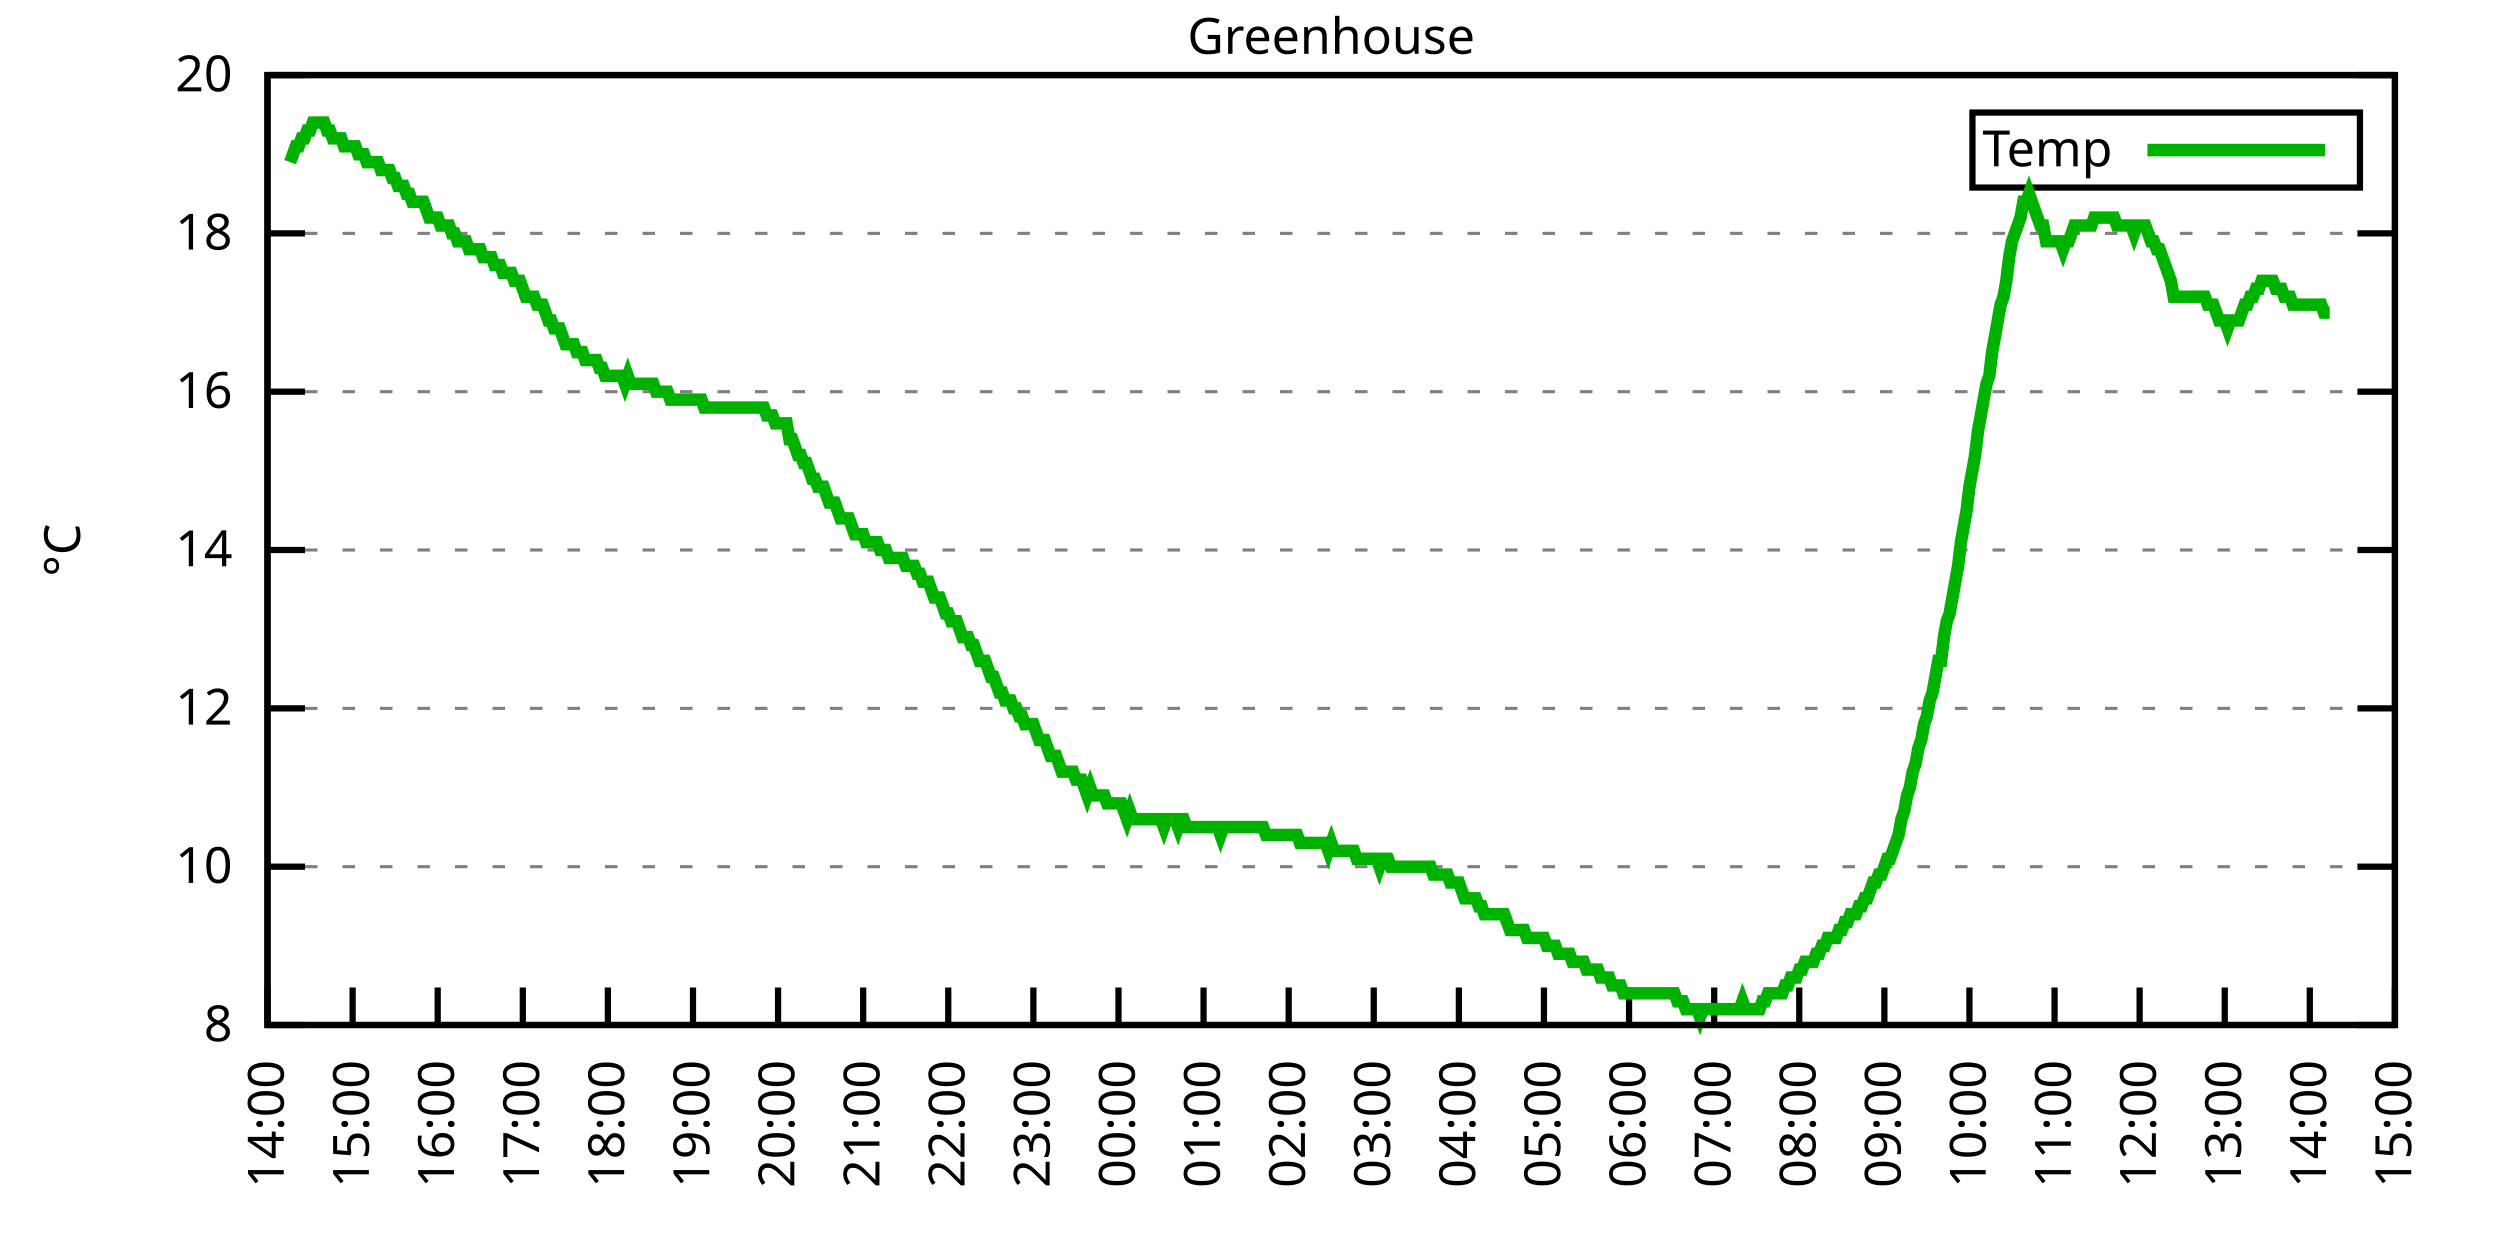
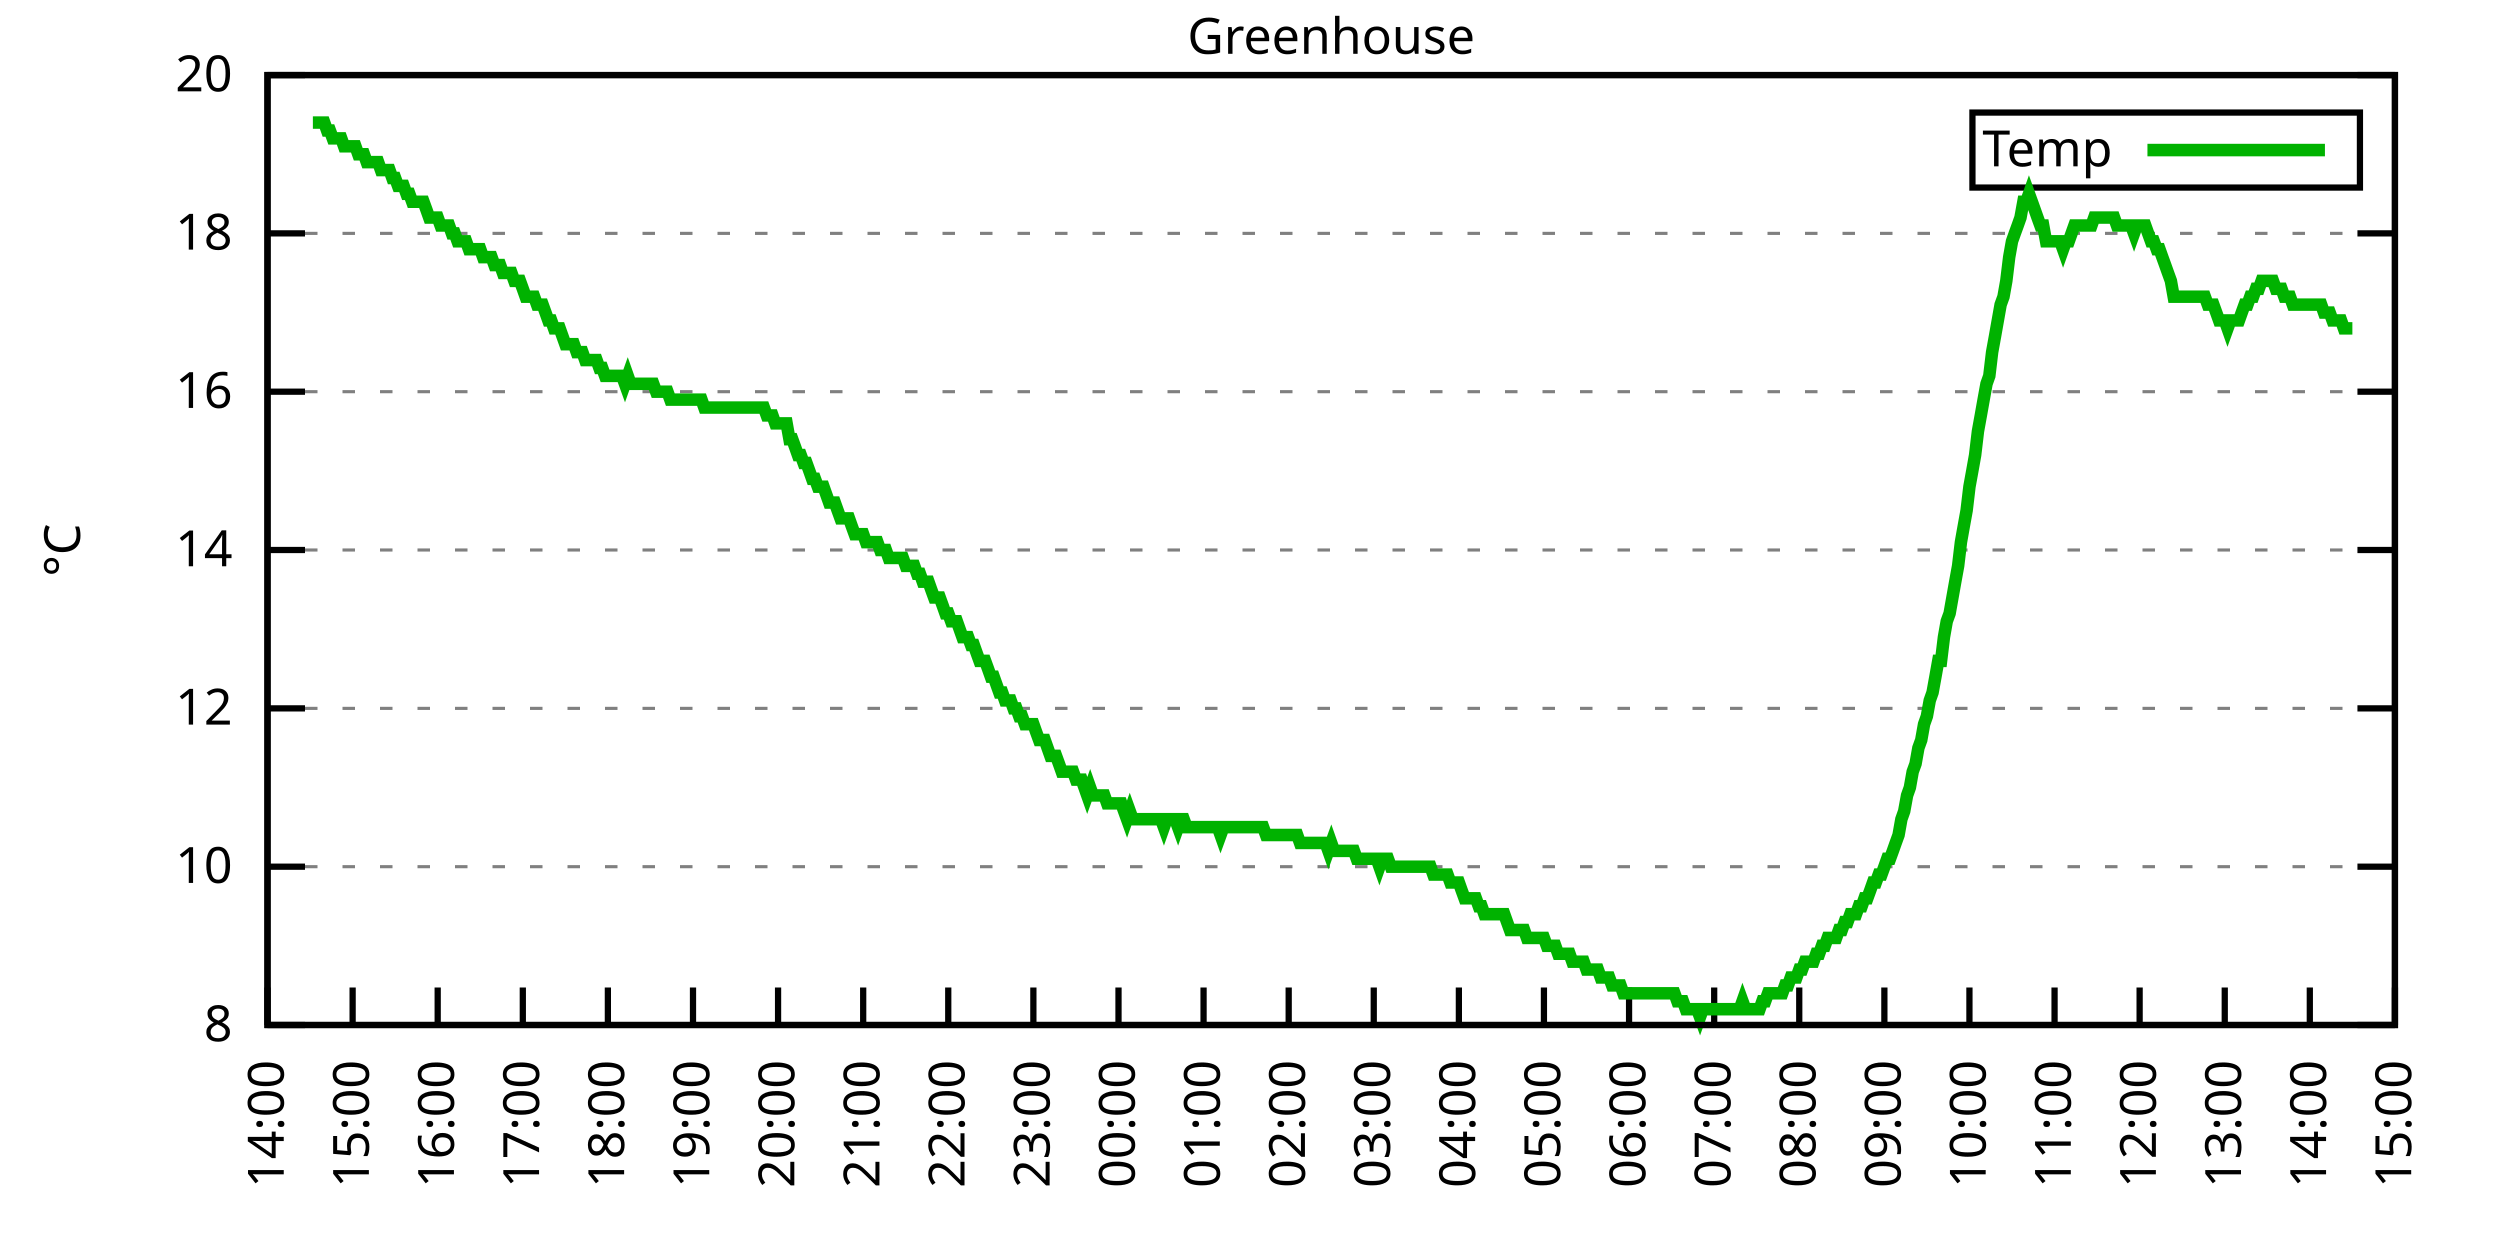
<svg xmlns="http://www.w3.org/2000/svg" xmlns:xlink="http://www.w3.org/1999/xlink" width="400" height="200" viewBox="0 0 400 200">
  <g id="gnuplot_canvas">
    <rect x="0" y="0" width="400" height="200" fill="none" />
    <defs>
      <circle id="gpDot" r="0.5" stroke-width="0.5" stroke="currentColor" />
      <path id="gpPt0" stroke-width="0.333" stroke="currentColor" d="M-1,0 h2 M0,-1 v2" />
      <path id="gpPt1" stroke-width="0.333" stroke="currentColor" d="M-1,-1 L1,1 M1,-1 L-1,1" />
      <path id="gpPt2" stroke-width="0.333" stroke="currentColor" d="M-1,0 L1,0 M0,-1 L0,1 M-1,-1 L1,1 M-1,1 L1,-1" />
      <rect id="gpPt3" stroke-width="0.333" stroke="currentColor" x="-1" y="-1" width="2" height="2" />
      <rect id="gpPt4" stroke-width="0.333" stroke="currentColor" fill="currentColor" x="-1" y="-1" width="2" height="2" />
      <circle id="gpPt5" stroke-width="0.333" stroke="currentColor" cx="0" cy="0" r="1" />
      <use xlink:href="#gpPt5" id="gpPt6" fill="currentColor" stroke="none" />
      <path id="gpPt7" stroke-width="0.333" stroke="currentColor" d="M0,-1.33 L-1.33,0.67 L1.33,0.67 z" />
      <use xlink:href="#gpPt7" id="gpPt8" fill="currentColor" stroke="none" />
      <use xlink:href="#gpPt7" id="gpPt9" stroke="currentColor" transform="rotate(180)" />
      <use xlink:href="#gpPt9" id="gpPt10" fill="currentColor" stroke="none" />
      <use xlink:href="#gpPt3" id="gpPt11" stroke="currentColor" transform="rotate(45)" />
      <use xlink:href="#gpPt11" id="gpPt12" fill="currentColor" stroke="none" />
      <path id="gpPt13" stroke-width="0.333" stroke="currentColor" d="M0,1.330 L1.265,0.411 L0.782,-1.067 L-0.782,-1.076 L-1.265,0.411 z" />
      <use xlink:href="#gpPt13" id="gpPt14" fill="currentColor" stroke="none" />
      <filter id="textbox" filterUnits="objectBoundingBox" x="0" y="0" height="1" width="1">
        <feFlood flood-color="white" flood-opacity="1" result="bgnd" />
        <feComposite in="SourceGraphic" in2="bgnd" operator="atop" />
      </filter>
      <filter id="greybox" filterUnits="objectBoundingBox" x="0" y="0" height="1" width="1">
        <feFlood flood-color="lightgrey" flood-opacity="1" result="grey" />
        <feComposite in="SourceGraphic" in2="grey" operator="atop" />
      </filter>
    </defs>
    <g fill="none" color="white" stroke="currentColor" stroke-width="1.00" stroke-linecap="butt" stroke-linejoin="miter">
</g>
    <g fill="none" color="black" stroke="currentColor" stroke-width="1.00" stroke-linecap="butt" stroke-linejoin="miter">
      <g stroke="none" shape-rendering="crispEdges">
        <polygon fill="rgb(255, 255, 255)" points="42.80,164.00 383.18,164.00 383.18,12.02 42.80,12.02 " />
      </g>
    </g>
    <g fill="none" color="black" stroke="currentColor" stroke-width="1.00" stroke-linecap="butt" stroke-linejoin="miter">
</g>
    <g fill="none" color="black" stroke="black" stroke-width="0.50" stroke-linecap="butt" stroke-linejoin="miter">
</g>
    <g fill="none" color="gray" stroke="currentColor" stroke-width="0.50" stroke-linecap="butt" stroke-linejoin="miter">
      <path stroke="gray" stroke-dasharray="2,4" class="gridline" d="M42.80,164.00 L383.19,164.00  " />
    </g>
    <g fill="none" color="gray" stroke="gray" stroke-width="1.00" stroke-linecap="butt" stroke-linejoin="miter">
</g>
    <g fill="none" color="black" stroke="currentColor" stroke-width="1.00" stroke-linecap="butt" stroke-linejoin="miter">
      <path stroke="black" d="M42.80,164.00 L48.80,164.00 M383.19,164.00 L377.19,164.00  " />
      <g transform="translate(37.20,166.60)" stroke="none" fill="black" font-family="Sans" font-size="8.00" text-anchor="end">
        <text>
          <tspan font-family="Sans"> 8</tspan>
        </text>
      </g>
    </g>
    <g fill="none" color="black" stroke="currentColor" stroke-width="1.00" stroke-linecap="butt" stroke-linejoin="miter">
</g>
    <g fill="none" color="black" stroke="black" stroke-width="0.50" stroke-linecap="butt" stroke-linejoin="miter">
</g>
    <g fill="none" color="gray" stroke="currentColor" stroke-width="0.50" stroke-linecap="butt" stroke-linejoin="miter">
      <path stroke="gray" stroke-dasharray="2,4" class="gridline" d="M42.80,138.67 L383.19,138.67  " />
    </g>
    <g fill="none" color="gray" stroke="gray" stroke-width="1.00" stroke-linecap="butt" stroke-linejoin="miter">
</g>
    <g fill="none" color="black" stroke="currentColor" stroke-width="1.00" stroke-linecap="butt" stroke-linejoin="miter">
      <path stroke="black" d="M42.80,138.67 L48.80,138.67 M383.19,138.67 L377.19,138.67  " />
      <g transform="translate(37.20,141.27)" stroke="none" fill="black" font-family="Sans" font-size="8.00" text-anchor="end">
        <text>
          <tspan font-family="Sans"> 10</tspan>
        </text>
      </g>
    </g>
    <g fill="none" color="black" stroke="currentColor" stroke-width="1.00" stroke-linecap="butt" stroke-linejoin="miter">
</g>
    <g fill="none" color="black" stroke="black" stroke-width="0.50" stroke-linecap="butt" stroke-linejoin="miter">
</g>
    <g fill="none" color="gray" stroke="currentColor" stroke-width="0.50" stroke-linecap="butt" stroke-linejoin="miter">
      <path stroke="gray" stroke-dasharray="2,4" class="gridline" d="M42.80,113.34 L383.19,113.34  " />
    </g>
    <g fill="none" color="gray" stroke="gray" stroke-width="1.00" stroke-linecap="butt" stroke-linejoin="miter">
</g>
    <g fill="none" color="black" stroke="currentColor" stroke-width="1.00" stroke-linecap="butt" stroke-linejoin="miter">
      <path stroke="black" d="M42.80,113.34 L48.80,113.34 M383.19,113.34 L377.19,113.34  " />
      <g transform="translate(37.20,115.94)" stroke="none" fill="black" font-family="Sans" font-size="8.00" text-anchor="end">
        <text>
          <tspan font-family="Sans"> 12</tspan>
        </text>
      </g>
    </g>
    <g fill="none" color="black" stroke="currentColor" stroke-width="1.00" stroke-linecap="butt" stroke-linejoin="miter">
</g>
    <g fill="none" color="black" stroke="black" stroke-width="0.50" stroke-linecap="butt" stroke-linejoin="miter">
</g>
    <g fill="none" color="gray" stroke="currentColor" stroke-width="0.50" stroke-linecap="butt" stroke-linejoin="miter">
      <path stroke="gray" stroke-dasharray="2,4" class="gridline" d="M42.80,88.00 L383.19,88.00  " />
    </g>
    <g fill="none" color="gray" stroke="gray" stroke-width="1.00" stroke-linecap="butt" stroke-linejoin="miter">
</g>
    <g fill="none" color="black" stroke="currentColor" stroke-width="1.00" stroke-linecap="butt" stroke-linejoin="miter">
      <path stroke="black" d="M42.80,88.00 L48.80,88.00 M383.19,88.00 L377.19,88.00  " />
      <g transform="translate(37.20,90.60)" stroke="none" fill="black" font-family="Sans" font-size="8.00" text-anchor="end">
        <text>
          <tspan font-family="Sans"> 14</tspan>
        </text>
      </g>
    </g>
    <g fill="none" color="black" stroke="currentColor" stroke-width="1.00" stroke-linecap="butt" stroke-linejoin="miter">
</g>
    <g fill="none" color="black" stroke="black" stroke-width="0.50" stroke-linecap="butt" stroke-linejoin="miter">
</g>
    <g fill="none" color="gray" stroke="currentColor" stroke-width="0.50" stroke-linecap="butt" stroke-linejoin="miter">
      <path stroke="gray" stroke-dasharray="2,4" class="gridline" d="M42.80,62.67 L383.19,62.67  " />
    </g>
    <g fill="none" color="gray" stroke="gray" stroke-width="1.00" stroke-linecap="butt" stroke-linejoin="miter">
</g>
    <g fill="none" color="black" stroke="currentColor" stroke-width="1.00" stroke-linecap="butt" stroke-linejoin="miter">
      <path stroke="black" d="M42.80,62.67 L48.80,62.67 M383.19,62.67 L377.19,62.67  " />
      <g transform="translate(37.20,65.27)" stroke="none" fill="black" font-family="Sans" font-size="8.00" text-anchor="end">
        <text>
          <tspan font-family="Sans"> 16</tspan>
        </text>
      </g>
    </g>
    <g fill="none" color="black" stroke="currentColor" stroke-width="1.00" stroke-linecap="butt" stroke-linejoin="miter">
</g>
    <g fill="none" color="black" stroke="black" stroke-width="0.50" stroke-linecap="butt" stroke-linejoin="miter">
</g>
    <g fill="none" color="gray" stroke="currentColor" stroke-width="0.50" stroke-linecap="butt" stroke-linejoin="miter">
      <path stroke="gray" stroke-dasharray="2,4" class="gridline" d="M42.80,37.34 L383.19,37.34  " />
    </g>
    <g fill="none" color="gray" stroke="gray" stroke-width="1.00" stroke-linecap="butt" stroke-linejoin="miter">
</g>
    <g fill="none" color="black" stroke="currentColor" stroke-width="1.00" stroke-linecap="butt" stroke-linejoin="miter">
      <path stroke="black" d="M42.80,37.34 L48.80,37.34 M383.19,37.34 L377.19,37.34  " />
      <g transform="translate(37.20,39.94)" stroke="none" fill="black" font-family="Sans" font-size="8.00" text-anchor="end">
        <text>
          <tspan font-family="Sans"> 18</tspan>
        </text>
      </g>
    </g>
    <g fill="none" color="black" stroke="currentColor" stroke-width="1.00" stroke-linecap="butt" stroke-linejoin="miter">
</g>
    <g fill="none" color="black" stroke="black" stroke-width="0.50" stroke-linecap="butt" stroke-linejoin="miter">
</g>
    <g fill="none" color="gray" stroke="currentColor" stroke-width="0.50" stroke-linecap="butt" stroke-linejoin="miter">
      <path stroke="gray" stroke-dasharray="2,4" class="gridline" d="M42.80,12.01 L383.19,12.01  " />
    </g>
    <g fill="none" color="gray" stroke="gray" stroke-width="1.00" stroke-linecap="butt" stroke-linejoin="miter">
</g>
    <g fill="none" color="black" stroke="currentColor" stroke-width="1.00" stroke-linecap="butt" stroke-linejoin="miter">
      <path stroke="black" d="M42.80,12.01 L48.80,12.01 M383.19,12.01 L377.19,12.01  " />
      <g transform="translate(37.20,14.61)" stroke="none" fill="black" font-family="Sans" font-size="8.00" text-anchor="end">
        <text>
          <tspan font-family="Sans"> 20</tspan>
        </text>
      </g>
    </g>
    <g fill="none" color="black" stroke="currentColor" stroke-width="1.00" stroke-linecap="butt" stroke-linejoin="miter">
      <path stroke="black" d="M42.80,164.00 L42.80,158.00  " />
      <g transform="translate(45.40,169.60) rotate(270.00)" stroke="none" fill="black" font-family="Sans" font-size="8.00" text-anchor="end">
        <text>
          <tspan font-family="Sans">14:00</tspan>
        </text>
      </g>
    </g>
    <g fill="none" color="black" stroke="currentColor" stroke-width="1.00" stroke-linecap="butt" stroke-linejoin="miter">
      <path stroke="black" d="M56.42,164.00 L56.42,158.00  " />
      <g transform="translate(59.02,169.60) rotate(270.00)" stroke="none" fill="black" font-family="Sans" font-size="8.00" text-anchor="end">
        <text>
          <tspan font-family="Sans">15:00</tspan>
        </text>
      </g>
    </g>
    <g fill="none" color="black" stroke="currentColor" stroke-width="1.00" stroke-linecap="butt" stroke-linejoin="miter">
      <path stroke="black" d="M70.03,164.00 L70.03,158.00  " />
      <g transform="translate(72.63,169.60) rotate(270.00)" stroke="none" fill="black" font-family="Sans" font-size="8.00" text-anchor="end">
        <text>
          <tspan font-family="Sans">16:00</tspan>
        </text>
      </g>
    </g>
    <g fill="none" color="black" stroke="currentColor" stroke-width="1.00" stroke-linecap="butt" stroke-linejoin="miter">
      <path stroke="black" d="M83.65,164.00 L83.65,158.00  " />
      <g transform="translate(86.25,169.60) rotate(270.00)" stroke="none" fill="black" font-family="Sans" font-size="8.00" text-anchor="end">
        <text>
          <tspan font-family="Sans">17:00</tspan>
        </text>
      </g>
    </g>
    <g fill="none" color="black" stroke="currentColor" stroke-width="1.00" stroke-linecap="butt" stroke-linejoin="miter">
      <path stroke="black" d="M97.26,164.00 L97.26,158.00  " />
      <g transform="translate(99.86,169.60) rotate(270.00)" stroke="none" fill="black" font-family="Sans" font-size="8.00" text-anchor="end">
        <text>
          <tspan font-family="Sans">18:00</tspan>
        </text>
      </g>
    </g>
    <g fill="none" color="black" stroke="currentColor" stroke-width="1.00" stroke-linecap="butt" stroke-linejoin="miter">
      <path stroke="black" d="M110.88,164.00 L110.88,158.00  " />
      <g transform="translate(113.48,169.60) rotate(270.00)" stroke="none" fill="black" font-family="Sans" font-size="8.00" text-anchor="end">
        <text>
          <tspan font-family="Sans">19:00</tspan>
        </text>
      </g>
    </g>
    <g fill="none" color="black" stroke="currentColor" stroke-width="1.00" stroke-linecap="butt" stroke-linejoin="miter">
      <path stroke="black" d="M124.49,164.00 L124.49,158.00  " />
      <g transform="translate(127.09,169.60) rotate(270.00)" stroke="none" fill="black" font-family="Sans" font-size="8.00" text-anchor="end">
        <text>
          <tspan font-family="Sans">20:00</tspan>
        </text>
      </g>
    </g>
    <g fill="none" color="black" stroke="currentColor" stroke-width="1.00" stroke-linecap="butt" stroke-linejoin="miter">
      <path stroke="black" d="M138.11,164.00 L138.11,158.00  " />
      <g transform="translate(140.71,169.60) rotate(270.00)" stroke="none" fill="black" font-family="Sans" font-size="8.00" text-anchor="end">
        <text>
          <tspan font-family="Sans">21:00</tspan>
        </text>
      </g>
    </g>
    <g fill="none" color="black" stroke="currentColor" stroke-width="1.00" stroke-linecap="butt" stroke-linejoin="miter">
      <path stroke="black" d="M151.72,164.00 L151.72,158.00  " />
      <g transform="translate(154.32,169.60) rotate(270.00)" stroke="none" fill="black" font-family="Sans" font-size="8.00" text-anchor="end">
        <text>
          <tspan font-family="Sans">22:00</tspan>
        </text>
      </g>
    </g>
    <g fill="none" color="black" stroke="currentColor" stroke-width="1.00" stroke-linecap="butt" stroke-linejoin="miter">
      <path stroke="black" d="M165.34,164.00 L165.34,158.00  " />
      <g transform="translate(167.94,169.60) rotate(270.00)" stroke="none" fill="black" font-family="Sans" font-size="8.00" text-anchor="end">
        <text>
          <tspan font-family="Sans">23:00</tspan>
        </text>
      </g>
    </g>
    <g fill="none" color="black" stroke="currentColor" stroke-width="1.00" stroke-linecap="butt" stroke-linejoin="miter">
      <path stroke="black" d="M178.96,164.00 L178.96,158.00  " />
      <g transform="translate(181.56,169.60) rotate(270.00)" stroke="none" fill="black" font-family="Sans" font-size="8.00" text-anchor="end">
        <text>
          <tspan font-family="Sans">00:00</tspan>
        </text>
      </g>
    </g>
    <g fill="none" color="black" stroke="currentColor" stroke-width="1.00" stroke-linecap="butt" stroke-linejoin="miter">
      <path stroke="black" d="M192.57,164.00 L192.57,158.00  " />
      <g transform="translate(195.17,169.60) rotate(270.00)" stroke="none" fill="black" font-family="Sans" font-size="8.00" text-anchor="end">
        <text>
          <tspan font-family="Sans">01:00</tspan>
        </text>
      </g>
    </g>
    <g fill="none" color="black" stroke="currentColor" stroke-width="1.00" stroke-linecap="butt" stroke-linejoin="miter">
      <path stroke="black" d="M206.19,164.00 L206.19,158.00  " />
      <g transform="translate(208.79,169.60) rotate(270.00)" stroke="none" fill="black" font-family="Sans" font-size="8.00" text-anchor="end">
        <text>
          <tspan font-family="Sans">02:00</tspan>
        </text>
      </g>
    </g>
    <g fill="none" color="black" stroke="currentColor" stroke-width="1.00" stroke-linecap="butt" stroke-linejoin="miter">
      <path stroke="black" d="M219.80,164.00 L219.80,158.00  " />
      <g transform="translate(222.40,169.60) rotate(270.00)" stroke="none" fill="black" font-family="Sans" font-size="8.00" text-anchor="end">
        <text>
          <tspan font-family="Sans">03:00</tspan>
        </text>
      </g>
    </g>
    <g fill="none" color="black" stroke="currentColor" stroke-width="1.00" stroke-linecap="butt" stroke-linejoin="miter">
      <path stroke="black" d="M233.42,164.00 L233.42,158.00  " />
      <g transform="translate(236.02,169.60) rotate(270.00)" stroke="none" fill="black" font-family="Sans" font-size="8.00" text-anchor="end">
        <text>
          <tspan font-family="Sans">04:00</tspan>
        </text>
      </g>
    </g>
    <g fill="none" color="black" stroke="currentColor" stroke-width="1.00" stroke-linecap="butt" stroke-linejoin="miter">
      <path stroke="black" d="M247.03,164.00 L247.03,158.00  " />
      <g transform="translate(249.63,169.60) rotate(270.00)" stroke="none" fill="black" font-family="Sans" font-size="8.00" text-anchor="end">
        <text>
          <tspan font-family="Sans">05:00</tspan>
        </text>
      </g>
    </g>
    <g fill="none" color="black" stroke="currentColor" stroke-width="1.00" stroke-linecap="butt" stroke-linejoin="miter">
      <path stroke="black" d="M260.65,164.00 L260.65,158.00  " />
      <g transform="translate(263.25,169.60) rotate(270.00)" stroke="none" fill="black" font-family="Sans" font-size="8.00" text-anchor="end">
        <text>
          <tspan font-family="Sans">06:00</tspan>
        </text>
      </g>
    </g>
    <g fill="none" color="black" stroke="currentColor" stroke-width="1.00" stroke-linecap="butt" stroke-linejoin="miter">
      <path stroke="black" d="M274.27,164.00 L274.27,158.00  " />
      <g transform="translate(276.87,169.60) rotate(270.00)" stroke="none" fill="black" font-family="Sans" font-size="8.00" text-anchor="end">
        <text>
          <tspan font-family="Sans">07:00</tspan>
        </text>
      </g>
    </g>
    <g fill="none" color="black" stroke="currentColor" stroke-width="1.00" stroke-linecap="butt" stroke-linejoin="miter">
      <path stroke="black" d="M287.88,164.00 L287.88,158.00  " />
      <g transform="translate(290.48,169.60) rotate(270.00)" stroke="none" fill="black" font-family="Sans" font-size="8.00" text-anchor="end">
        <text>
          <tspan font-family="Sans">08:00</tspan>
        </text>
      </g>
    </g>
    <g fill="none" color="black" stroke="currentColor" stroke-width="1.00" stroke-linecap="butt" stroke-linejoin="miter">
      <path stroke="black" d="M301.50,164.00 L301.50,158.00  " />
      <g transform="translate(304.10,169.60) rotate(270.00)" stroke="none" fill="black" font-family="Sans" font-size="8.00" text-anchor="end">
        <text>
          <tspan font-family="Sans">09:00</tspan>
        </text>
      </g>
    </g>
    <g fill="none" color="black" stroke="currentColor" stroke-width="1.00" stroke-linecap="butt" stroke-linejoin="miter">
      <path stroke="black" d="M315.11,164.00 L315.11,158.00  " />
      <g transform="translate(317.71,169.60) rotate(270.00)" stroke="none" fill="black" font-family="Sans" font-size="8.00" text-anchor="end">
        <text>
          <tspan font-family="Sans">10:00</tspan>
        </text>
      </g>
    </g>
    <g fill="none" color="black" stroke="currentColor" stroke-width="1.00" stroke-linecap="butt" stroke-linejoin="miter">
      <path stroke="black" d="M328.73,164.00 L328.73,158.00  " />
      <g transform="translate(331.33,169.60) rotate(270.00)" stroke="none" fill="black" font-family="Sans" font-size="8.00" text-anchor="end">
        <text>
          <tspan font-family="Sans">11:00</tspan>
        </text>
      </g>
    </g>
    <g fill="none" color="black" stroke="currentColor" stroke-width="1.00" stroke-linecap="butt" stroke-linejoin="miter">
      <path stroke="black" d="M342.34,164.00 L342.34,158.00  " />
      <g transform="translate(344.94,169.60) rotate(270.00)" stroke="none" fill="black" font-family="Sans" font-size="8.00" text-anchor="end">
        <text>
          <tspan font-family="Sans">12:00</tspan>
        </text>
      </g>
    </g>
    <g fill="none" color="black" stroke="currentColor" stroke-width="1.00" stroke-linecap="butt" stroke-linejoin="miter">
      <path stroke="black" d="M355.96,164.00 L355.96,158.00  " />
      <g transform="translate(358.56,169.60) rotate(270.00)" stroke="none" fill="black" font-family="Sans" font-size="8.00" text-anchor="end">
        <text>
          <tspan font-family="Sans">13:00</tspan>
        </text>
      </g>
    </g>
    <g fill="none" color="black" stroke="currentColor" stroke-width="1.00" stroke-linecap="butt" stroke-linejoin="miter">
      <path stroke="black" d="M369.57,164.00 L369.57,158.00  " />
      <g transform="translate(372.17,169.60) rotate(270.00)" stroke="none" fill="black" font-family="Sans" font-size="8.00" text-anchor="end">
        <text>
          <tspan font-family="Sans">14:00</tspan>
        </text>
      </g>
    </g>
    <g fill="none" color="black" stroke="currentColor" stroke-width="1.00" stroke-linecap="butt" stroke-linejoin="miter">
      <path stroke="black" d="M383.19,164.00 L383.19,158.00  " />
      <g transform="translate(385.79,169.60) rotate(270.00)" stroke="none" fill="black" font-family="Sans" font-size="8.00" text-anchor="end">
        <text>
          <tspan font-family="Sans">15:00</tspan>
        </text>
      </g>
    </g>
    <g fill="none" color="black" stroke="currentColor" stroke-width="1.00" stroke-linecap="butt" stroke-linejoin="miter">
</g>
    <g fill="none" color="black" stroke="currentColor" stroke-width="1.00" stroke-linecap="butt" stroke-linejoin="miter">
      <path stroke="black" d="M42.80,12.01 L42.80,164.00 L383.19,164.00 L383.19,12.01 L42.80,12.01 Z  " />
    </g>
    <g fill="none" color="black" stroke="currentColor" stroke-width="1.00" stroke-linecap="butt" stroke-linejoin="miter">
</g>
    <g fill="none" color="black" stroke="currentColor" stroke-width="1.00" stroke-linecap="butt" stroke-linejoin="miter">
      <path stroke="black" d="M315.59,30.01 L315.59,18.01 L377.59,18.01 L377.59,30.01 L315.59,30.01 Z  " />
    </g>
    <g id="Greenhouse_plot_1">
      <g fill="none" color="white" stroke="black" stroke-width="2.00" stroke-linecap="butt" stroke-linejoin="miter">
</g>
      <g fill="none" color="black" stroke="currentColor" stroke-width="2.00" stroke-linecap="butt" stroke-linejoin="miter">
        <g transform="translate(337.99,26.61)" stroke="none" fill="black" font-family="Sans" font-size="8.00" text-anchor="end">
          <text>
            <tspan font-family="Sans">Temp</tspan>
          </text>
        </g>
      </g>
      <g fill="none" color="black" stroke="currentColor" stroke-width="2.00" stroke-linecap="butt" stroke-linejoin="miter">
-         <path stroke="rgb(  0, 178,   0)" d="M343.59,24.01 L371.99,24.01 M46.43,25.94 L46.88,24.68 L47.34,23.41 L47.79,23.41 L48.25,22.14 L48.70,22.14   L49.15,20.88 L49.61,20.88 L50.06,19.61 L50.52,19.61 L50.97,19.61 L51.42,19.61 L51.88,19.61 L52.33,20.88   L52.78,20.88 L53.24,22.14 L53.69,22.14 L54.15,22.14 L54.60,22.14 L55.05,23.41 L55.51,23.41 L55.96,23.41   L56.42,23.41 L56.87,23.41 L57.32,24.68 L57.78,24.68 L58.23,24.68 L58.68,25.94 L59.14,25.94 L59.59,25.94   L60.05,25.94 L60.50,25.94 L60.95,27.21 L61.41,27.21 L61.86,27.21 L62.32,27.21 L62.77,28.48 L63.22,28.48   L63.68,29.74 L64.13,29.74 L64.58,29.74 L65.04,31.01 L65.49,31.01 L65.95,32.28 L66.40,32.28 L66.85,32.28   L67.31,32.28 L67.76,32.28 L68.22,33.54 L68.67,34.81 L69.12,34.81 L69.58,34.81 L70.03,34.81 L70.49,36.08   L70.94,36.08 L71.39,36.08 L71.85,36.08 L72.30,37.34 L72.75,37.34 L73.21,38.61 L73.66,38.61 L74.12,38.61   L74.57,38.61 L75.02,39.87 L75.48,39.87 L75.93,39.87 L76.39,39.87 L76.84,39.87 L77.29,41.14 L77.75,41.14   L78.20,41.14 L78.65,41.14 L79.11,42.41 L79.56,42.41 L80.02,42.41 L80.47,43.67 L80.92,43.67 L81.38,43.67   L81.83,43.67 L82.29,44.94 L82.74,44.94 L83.19,44.94 L83.65,46.21 L84.10,47.47 L84.55,47.47 L85.01,47.47   L85.46,47.47 L85.92,48.74 L86.37,48.74 L86.82,48.74 L87.28,50.01 L87.73,51.27 L88.19,51.27 L88.64,52.54   L89.09,52.54 L89.55,52.54 L90.00,53.81 L90.45,55.07 L90.91,55.07 L91.36,55.07 L91.82,55.07 L92.27,56.34   L92.72,56.34 L93.18,56.34 L93.63,57.61 L94.09,57.61 L94.54,57.61 L94.99,57.61 L95.45,57.61 L95.90,58.87   L96.35,58.87 L96.81,60.14 L97.26,60.14 L97.72,60.14 L98.17,60.14 L98.62,60.14 L99.08,60.14 L99.53,60.14   L99.99,61.41 L100.44,60.14 L100.89,61.41 L101.35,61.41 L101.80,61.41 L102.25,61.41 L102.71,61.41 L103.16,61.41   L103.62,61.41 L104.07,61.41 L104.52,61.41 L104.98,62.67 L105.43,62.67 L105.89,62.67 L106.34,62.67 L106.79,62.67   L107.25,63.94 L107.70,63.94 L108.15,63.94 L108.61,63.94 L109.06,63.94 L109.52,63.94 L109.97,63.94 L110.42,63.94   L110.88,63.94 L111.33,63.94 L111.79,63.94 L112.24,63.94 L112.69,65.21 L113.15,65.21 L113.60,65.21 L114.05,65.21   L114.51,65.21 L114.96,65.21 L115.42,65.21 L115.87,65.21 L116.32,65.21 L116.78,65.21 L117.23,65.21 L117.69,65.21   L118.14,65.21 L118.59,65.21 L119.05,65.21 L119.50,65.21 L119.96,65.21 L120.41,65.21 L120.86,65.21 L121.32,65.21   L121.77,65.21 L122.22,65.21 L122.68,66.47 L123.13,66.47 L123.59,66.47 L124.04,67.74 L124.49,67.74 L124.95,67.74   L125.40,67.74 L125.86,67.74 L126.31,70.27 L126.76,70.27 L127.22,71.54 L127.67,72.81 L128.12,72.81 L128.58,74.07   L129.03,74.07 L129.49,75.34 L129.94,76.61 L130.39,76.61 L130.85,77.87 L131.30,77.87 L131.76,77.87 L132.21,79.14   L132.66,80.41 L133.12,80.41 L133.57,80.41 L134.02,81.67 L134.48,82.94 L134.93,82.94 L135.39,82.94 L135.84,82.94   L136.29,84.21 L136.75,85.47 L137.20,85.47 L137.66,85.47 L138.11,85.47 L138.56,86.74 L139.02,86.74 L139.47,86.74   L139.92,86.74 L140.38,86.74 L140.83,88.00 L141.29,88.00 L141.74,88.00 L142.19,89.27 L142.65,89.27 L143.10,89.27   L143.56,89.27 L144.01,89.27 L144.46,89.27 L144.92,90.54 L145.37,90.54 L145.82,90.54 L146.28,90.54 L146.73,91.80   L147.19,91.80 L147.64,93.07 L148.09,93.07 L148.55,93.07 L149.00,94.34 L149.46,95.60 L149.91,95.60 L150.36,95.60   L150.82,96.87 L151.27,98.14 L151.72,98.14 L152.18,99.40 L152.63,99.40 L153.09,99.40 L153.54,100.67 L153.99,101.94   L154.45,101.94 L154.90,101.94 L155.36,103.20 L155.81,103.20 L156.26,104.47 L156.72,105.74 L157.17,105.74 L157.62,105.74   L158.08,107.00 L158.53,108.27 L158.99,108.27 L159.44,109.54 L159.89,110.80 L160.35,110.80 L160.80,112.07 L161.26,112.07   L161.71,112.07 L162.16,113.34 L162.62,113.34 L163.07,114.60 L163.52,114.60 L163.98,115.87 L164.43,115.87 L164.89,115.87   L165.34,115.87 L165.79,117.14 L166.25,118.40 L166.70,118.40 L167.16,118.40 L167.61,119.67 L168.06,120.94 L168.52,120.94   L168.97,120.94 L169.43,122.20 L169.88,123.47 L170.33,123.47 L170.79,123.47 L171.24,123.47 L171.69,123.47 L172.15,124.74   L172.60,124.74 L173.06,124.74 L173.51,126.00 L173.96,127.27 L174.42,126.00 L174.87,127.27 L175.33,127.27 L175.78,127.27   L176.23,127.27 L176.69,127.27 L177.14,128.54 L177.59,128.54 L178.05,128.54 L178.50,128.54 L178.96,128.54 L179.41,128.54   L179.86,129.80 L180.32,131.07 L180.77,129.80 L181.23,131.07 L181.68,131.07 L182.13,131.07 L182.59,131.07 L183.04,131.07   L183.49,131.07 L183.95,131.07 L184.40,131.07 L184.86,131.07 L185.31,131.07 L185.76,131.07 L186.22,132.34 L186.67,131.07   L187.13,131.07 L187.58,131.07 L188.03,131.07 L188.49,132.34 L188.94,131.07 L189.39,131.07 L189.85,132.34 L190.30,132.34   L190.76,132.34 L191.21,132.34 L191.66,132.34 L192.12,132.34 L192.57,132.34 L193.03,132.34 L193.48,132.34 L193.93,132.34   L194.39,132.34 L194.84,132.34 L195.29,133.60 L195.75,132.34 L196.20,132.34 L196.66,132.34 L197.11,132.34 L197.56,132.34   L198.02,132.34 L198.47,132.34 L198.93,132.34 L199.38,132.34 L199.83,132.34 L200.29,132.34 L200.74,132.34 L201.19,132.34   L201.65,132.34 L202.10,132.34 L202.56,133.60 L203.01,133.60 L203.46,133.60 L203.92,133.60 L204.37,133.60 L204.83,133.60   L205.28,133.60 L205.73,133.60 L206.19,133.60 L206.64,133.60 L207.09,133.60 L207.55,133.60 L208.00,134.87 L208.46,134.87   L208.91,134.87 L209.36,134.87 L209.82,134.87 L210.27,134.87 L210.73,134.87 L211.18,134.87 L211.63,134.87 L212.09,134.87   L212.54,136.14 L213.00,134.87 L213.45,136.14 L213.90,136.14 L214.36,136.14 L214.81,136.14 L215.26,136.14 L215.72,136.14   L216.17,136.14 L216.63,136.14 L217.08,137.40 L217.53,137.40 L217.99,137.40 L218.44,137.40 L218.90,137.40 L219.35,137.40   L219.80,137.40 L220.26,137.40 L220.71,138.67 L221.16,137.40 L221.62,137.40 L222.07,137.40 L222.53,138.67 L222.98,138.67   L223.43,138.67 L223.89,138.67 L224.34,138.67 L224.80,138.67 L225.25,138.67 L225.70,138.67 L226.16,138.67 L226.61,138.67   L227.06,138.67 L227.52,138.67 L227.97,138.67 L228.43,138.67 L228.88,138.67 L229.33,139.93 L229.79,139.93 L230.24,139.93   L230.70,139.93 L231.15,139.93 L231.60,139.93 L232.06,141.20 L232.51,141.20 L232.96,141.20 L233.42,141.20 L233.87,142.47   L234.33,143.73 L234.78,143.73 L235.23,143.73 L235.69,143.73 L236.14,143.73 L236.60,145.00 L237.05,145.00 L237.50,146.27   L237.96,146.27 L238.41,146.27 L238.86,146.27 L239.32,146.27 L239.77,146.27 L240.23,146.27 L240.68,146.27 L241.13,147.53   L241.59,148.80 L242.04,148.80 L242.50,148.80 L242.95,148.80 L243.40,148.80 L243.86,148.80 L244.31,150.07 L244.76,150.07   L245.22,150.07 L245.67,150.07 L246.13,150.07 L246.58,150.07 L247.03,150.07 L247.49,151.33 L247.94,151.33 L248.40,151.33   L248.85,151.33 L249.30,152.60 L249.76,152.60 L250.21,152.60 L250.66,152.60 L251.12,152.60 L251.57,153.87 L252.03,153.87   L252.48,153.87 L252.93,153.87 L253.39,153.87 L253.84,155.13 L254.30,155.13 L254.75,155.13 L255.20,155.13 L255.66,155.13   L256.11,156.40 L256.56,156.40 L257.02,156.40 L257.47,156.40 L257.93,157.67 L258.38,157.67 L258.83,157.67 L259.29,157.67   L259.74,158.93 L260.20,158.93 L260.65,158.93 L261.10,158.93 L261.56,158.93 L262.01,158.93 L262.47,158.93 L262.92,158.93   L263.37,158.93 L263.83,158.93 L264.28,158.93 L264.73,158.93 L265.19,158.93 L265.64,158.93 L266.10,158.93 L266.55,158.93   L267.00,158.93 L267.46,158.93 L267.91,158.93 L268.37,160.20 L268.82,160.20 L269.27,160.20 L269.73,161.47 L270.18,161.47   L270.63,161.47 L271.09,161.47 L271.54,161.47 L272.00,162.73 L272.45,161.47 L272.90,161.47 L273.36,161.47 L273.81,161.47   L274.27,161.47 L274.72,161.47 L275.17,161.47 L275.63,161.47 L276.08,161.47 L276.53,161.47 L276.99,161.47 L277.44,161.47   L277.90,161.47 L278.35,161.47 L278.80,160.20 L279.26,161.47 L279.71,161.47 L280.17,161.47 L280.62,161.47 L281.07,161.47   L281.53,161.47 L281.98,160.20 L282.43,160.20 L282.89,158.93 L283.34,158.93 L283.80,158.93 L284.25,158.93 L284.70,158.93   L285.16,158.93 L285.61,157.67 L286.07,157.67 L286.52,156.40 L286.97,156.40 L287.43,156.40 L287.88,155.13 L288.33,155.13   L288.79,153.87 L289.24,153.87 L289.70,153.87 L290.15,153.87 L290.60,152.60 L291.06,152.60 L291.51,151.33 L291.97,151.33   L292.42,150.07 L292.87,150.07 L293.33,150.07 L293.78,150.07 L294.23,148.80 L294.69,148.80 L295.14,147.53 L295.60,147.53   L296.05,146.27 L296.50,146.27 L296.96,146.27 L297.41,145.00 L297.87,145.00 L298.32,143.73 L298.77,143.73 L299.23,142.47   L299.68,141.20 L300.13,141.20 L300.59,139.93 L301.04,139.93 L301.50,138.67 L301.95,137.40 L302.40,137.40 L302.86,136.14   L303.31,134.87 L303.77,133.60 L304.22,131.07 L304.67,129.80 L305.13,127.27 L305.58,126.00 L306.03,123.47 L306.49,122.20   L306.94,119.67 L307.40,118.40 L307.85,115.87 L308.30,114.60 L308.76,112.07 L309.21,110.80 L309.67,108.27 L310.12,105.74   L310.57,105.74 L311.03,101.94 L311.48,99.40 L311.94,98.14 L312.39,95.60 L312.84,93.07 L313.30,90.54 L313.75,86.74   L314.20,84.21 L314.66,81.67 L315.11,77.87 L315.57,75.34 L316.02,72.81 L316.47,69.01 L316.93,66.47 L317.38,63.94   L317.84,61.41 L318.29,60.14 L318.74,56.34 L319.20,53.81 L319.65,51.27 L320.10,48.74 L320.56,47.47 L321.01,44.94   L321.47,41.14 L321.92,38.61 L322.37,37.34 L322.83,36.08 L323.28,34.81 L323.74,32.28 L324.19,32.28 L324.64,31.01   L325.10,32.28 L325.55,33.54 L326.00,34.81 L326.46,36.08 L326.91,36.08 L327.37,38.61 L327.82,38.61 L328.27,38.61   L328.73,38.61 L329.18,38.61 L329.64,38.61 L330.09,39.87 L330.54,38.61 L331.00,38.61 L331.45,37.34 L331.90,36.08   L332.36,36.08 L332.81,36.08 L333.27,36.08 L333.72,36.08 L334.17,36.08 L334.63,36.08 L335.08,34.81 L335.54,34.81   L335.99,34.81 L336.44,34.81 L336.90,34.81 L337.35,34.81 L337.80,34.81 L338.26,34.81 L338.71,36.08 L339.17,36.08   L339.62,36.08 L340.07,36.08 L340.53,36.08 L340.98,36.08 L341.44,37.34 L341.89,36.08 L342.34,36.08 L342.80,36.08   L343.25,36.08 L343.70,37.34 L344.16,38.61 L344.61,38.61 L345.07,39.87 L345.52,39.87 L345.97,41.14 L346.43,42.41   L346.88,43.67 L347.34,44.94 L347.79,47.47 L348.24,47.47 L348.70,47.47 L349.15,47.47 L349.60,47.47 L350.06,47.47   L350.51,47.47 L350.97,47.47 L351.42,47.47 L351.87,47.47 L352.33,47.47 L352.78,47.47 L353.24,48.74 L353.69,48.74   L354.14,48.74 L354.60,50.01 L355.05,51.27 L355.50,51.27 L355.96,51.27 L356.41,52.54 L356.87,51.27 L357.32,51.27   L357.77,51.27 L358.23,51.27 L358.68,50.01 L359.14,48.74 L359.59,48.74 L360.04,47.47 L360.50,47.47 L360.95,46.21   L361.41,46.21 L361.86,44.94 L362.31,44.94 L362.77,44.94 L363.22,44.94 L363.67,44.94 L364.13,46.21 L364.58,46.21   L365.04,46.21 L365.49,47.47 L365.94,47.47 L366.40,47.47 L366.85,48.74 L367.31,48.74 L367.76,48.74 L368.21,48.74   L368.67,48.74 L369.12,48.74 L369.57,48.74 L370.03,48.74 L370.48,48.74 L370.94,48.74 L371.39,48.74 L371.84,50.01   L372.30,50.01 L372.75,50.01  " />
+         <path stroke="rgb(  0, 178,   0)" d="M343.59,24.01 L371.99,24.01 M50.06,19.61 L50.52,19.61 L50.97,19.61 L51.42,19.61 L51.88,19.61 L52.33,20.88   L52.78,20.88 L53.24,22.14 L53.69,22.14 L54.15,22.14 L54.60,22.14 L55.05,23.41 L55.51,23.41 L55.96,23.41   L56.42,23.41 L56.87,23.41 L57.32,24.68 L57.78,24.68 L58.23,24.68 L58.68,25.94 L59.14,25.94 L59.59,25.94   L60.05,25.94 L60.50,25.94 L60.95,27.21 L61.41,27.21 L61.86,27.21 L62.32,27.21 L62.77,28.48 L63.22,28.48   L63.68,29.74 L64.13,29.74 L64.58,29.74 L65.04,31.01 L65.49,31.01 L65.95,32.28 L66.40,32.28 L66.85,32.28   L67.31,32.28 L67.76,32.28 L68.22,33.54 L68.67,34.81 L69.12,34.81 L69.58,34.81 L70.03,34.81 L70.49,36.08   L70.94,36.08 L71.39,36.08 L71.85,36.08 L72.30,37.34 L72.75,37.34 L73.21,38.61 L73.66,38.61 L74.12,38.61   L74.57,38.61 L75.02,39.87 L75.48,39.87 L75.93,39.87 L76.39,39.87 L76.84,39.87 L77.29,41.14 L77.75,41.14   L78.20,41.14 L78.65,41.14 L79.11,42.41 L79.56,42.41 L80.02,42.41 L80.47,43.67 L80.92,43.67 L81.38,43.67   L81.83,43.67 L82.29,44.94 L82.74,44.94 L83.19,44.94 L83.65,46.21 L84.10,47.47 L84.55,47.47 L85.01,47.47   L85.46,47.47 L85.92,48.74 L86.37,48.74 L86.82,48.74 L87.28,50.01 L87.73,51.27 L88.19,51.27 L88.64,52.54   L89.09,52.54 L89.55,52.54 L90.00,53.81 L90.45,55.07 L90.91,55.07 L91.36,55.07 L91.82,55.07 L92.27,56.34   L92.72,56.34 L93.18,56.34 L93.63,57.61 L94.09,57.61 L94.54,57.61 L94.99,57.61 L95.45,57.61 L95.90,58.87   L96.35,58.87 L96.81,60.14 L97.26,60.14 L97.72,60.14 L98.17,60.14 L98.62,60.14 L99.08,60.14 L99.53,60.14   L99.99,61.41 L100.44,60.14 L100.89,61.41 L101.35,61.41 L101.80,61.41 L102.25,61.41 L102.71,61.41 L103.16,61.41   L103.62,61.41 L104.07,61.41 L104.52,61.41 L104.98,62.67 L105.43,62.67 L105.89,62.67 L106.34,62.67 L106.79,62.67   L107.25,63.94 L107.70,63.94 L108.15,63.94 L108.61,63.94 L109.06,63.94 L109.52,63.94 L109.97,63.94 L110.42,63.94   L110.88,63.94 L111.33,63.94 L111.79,63.94 L112.24,63.94 L112.69,65.21 L113.15,65.21 L113.60,65.21 L114.05,65.21   L114.51,65.21 L114.96,65.21 L115.42,65.21 L115.87,65.21 L116.32,65.21 L116.78,65.21 L117.23,65.21 L117.69,65.21   L118.14,65.21 L118.59,65.21 L119.05,65.21 L119.50,65.21 L119.96,65.21 L120.41,65.21 L120.86,65.21 L121.32,65.21   L121.77,65.21 L122.22,65.21 L122.68,66.47 L123.13,66.47 L123.59,66.47 L124.04,67.74 L124.49,67.74 L124.95,67.74   L125.40,67.74 L125.86,67.74 L126.31,70.27 L126.76,70.27 L127.22,71.54 L127.67,72.81 L128.12,72.81 L128.58,74.07   L129.03,74.07 L129.49,75.34 L129.94,76.61 L130.39,76.61 L130.85,77.87 L131.30,77.87 L131.76,77.87 L132.21,79.14   L132.66,80.41 L133.12,80.41 L133.57,80.41 L134.02,81.67 L134.48,82.94 L134.93,82.94 L135.39,82.94 L135.84,82.94   L136.29,84.21 L136.75,85.47 L137.20,85.47 L137.66,85.47 L138.11,85.47 L138.56,86.74 L139.02,86.74 L139.47,86.74   L139.92,86.74 L140.38,86.74 L140.83,88.00 L141.29,88.00 L141.74,88.00 L142.19,89.27 L142.65,89.27 L143.10,89.27   L143.56,89.27 L144.01,89.27 L144.46,89.27 L144.92,90.54 L145.37,90.54 L145.82,90.54 L146.28,90.54 L146.73,91.80   L147.19,91.80 L147.64,93.07 L148.09,93.07 L148.55,93.07 L149.00,94.34 L149.46,95.60 L149.91,95.60 L150.36,95.60   L150.82,96.87 L151.27,98.14 L151.72,98.14 L152.18,99.40 L152.63,99.40 L153.09,99.40 L153.54,100.67 L153.99,101.94   L154.45,101.94 L154.90,101.94 L155.36,103.20 L155.81,103.20 L156.26,104.47 L156.72,105.74 L157.17,105.74 L157.62,105.74   L158.08,107.00 L158.53,108.27 L158.99,108.27 L159.44,109.54 L159.89,110.80 L160.35,110.80 L160.80,112.07 L161.26,112.07   L161.71,112.07 L162.16,113.34 L162.62,113.34 L163.07,114.60 L163.52,114.60 L163.98,115.87 L164.43,115.87 L164.89,115.87   L165.34,115.87 L165.79,117.14 L166.25,118.40 L166.70,118.40 L167.16,118.40 L167.61,119.67 L168.06,120.94 L168.52,120.94   L168.97,120.94 L169.43,122.20 L169.88,123.47 L170.33,123.47 L170.79,123.47 L171.24,123.47 L171.69,123.47 L172.15,124.74   L172.60,124.74 L173.06,124.74 L173.51,126.00 L173.96,127.27 L174.42,126.00 L174.87,127.27 L175.33,127.27 L175.78,127.27   L176.23,127.27 L176.69,127.27 L177.14,128.54 L177.59,128.54 L178.05,128.54 L178.50,128.54 L178.96,128.54 L179.41,128.54   L179.86,129.80 L180.32,131.07 L180.77,129.80 L181.23,131.07 L181.68,131.07 L182.13,131.07 L182.59,131.07 L183.04,131.07   L183.49,131.07 L183.95,131.07 L184.40,131.07 L184.86,131.07 L185.31,131.07 L185.76,131.07 L186.22,132.34 L186.67,131.07   L187.13,131.07 L187.58,131.07 L188.03,131.07 L188.49,132.34 L188.94,131.07 L189.39,131.07 L189.85,132.34 L190.30,132.34   L190.76,132.34 L191.21,132.34 L191.66,132.34 L192.12,132.34 L192.57,132.34 L193.03,132.34 L193.48,132.34 L193.93,132.34   L194.39,132.34 L194.84,132.34 L195.29,133.60 L195.75,132.34 L196.20,132.34 L196.66,132.34 L197.11,132.34 L197.56,132.34   L198.02,132.34 L198.47,132.34 L198.93,132.34 L199.38,132.34 L199.83,132.34 L200.29,132.34 L200.74,132.34 L201.19,132.34   L201.65,132.34 L202.10,132.34 L202.56,133.60 L203.01,133.60 L203.46,133.60 L203.92,133.60 L204.37,133.60 L204.83,133.60   L205.28,133.60 L205.73,133.60 L206.19,133.60 L206.64,133.60 L207.09,133.60 L207.55,133.60 L208.00,134.87 L208.46,134.87   L208.91,134.87 L209.36,134.87 L209.82,134.87 L210.27,134.87 L210.73,134.87 L211.18,134.87 L211.63,134.87 L212.09,134.87   L212.54,136.14 L213.00,134.87 L213.45,136.14 L213.90,136.14 L214.36,136.14 L214.81,136.14 L215.26,136.14 L215.72,136.14   L216.17,136.14 L216.63,136.14 L217.08,137.40 L217.53,137.40 L217.99,137.40 L218.44,137.40 L218.90,137.40 L219.35,137.40   L219.80,137.40 L220.26,137.40 L220.71,138.67 L221.16,137.40 L221.62,137.40 L222.07,137.40 L222.53,138.67 L222.98,138.67   L223.43,138.67 L223.89,138.67 L224.34,138.67 L224.80,138.67 L225.25,138.67 L225.70,138.67 L226.16,138.67 L226.61,138.67   L227.06,138.67 L227.52,138.67 L227.97,138.67 L228.43,138.67 L228.88,138.67 L229.33,139.93 L229.79,139.93 L230.24,139.93   L230.70,139.93 L231.15,139.93 L231.60,139.93 L232.06,141.20 L232.51,141.20 L232.96,141.20 L233.42,141.20 L233.87,142.47   L234.33,143.73 L234.78,143.73 L235.23,143.73 L235.69,143.73 L236.14,143.73 L236.60,145.00 L237.05,145.00 L237.50,146.27   L237.96,146.27 L238.41,146.27 L238.86,146.27 L239.32,146.27 L239.77,146.27 L240.23,146.27 L240.68,146.27 L241.13,147.53   L241.59,148.80 L242.04,148.80 L242.50,148.80 L242.95,148.80 L243.40,148.80 L243.86,148.80 L244.31,150.07 L244.76,150.07   L245.22,150.07 L245.67,150.07 L246.13,150.07 L246.58,150.07 L247.03,150.07 L247.49,151.33 L247.94,151.33 L248.40,151.33   L248.85,151.33 L249.30,152.60 L249.76,152.60 L250.21,152.60 L250.66,152.60 L251.12,152.60 L251.57,153.87 L252.03,153.87   L252.48,153.87 L252.93,153.87 L253.39,153.87 L253.84,155.13 L254.30,155.13 L254.75,155.13 L255.20,155.13 L255.66,155.13   L256.11,156.40 L256.56,156.40 L257.02,156.40 L257.47,156.40 L257.93,157.67 L258.38,157.67 L258.83,157.67 L259.29,157.67   L259.74,158.93 L260.20,158.93 L260.65,158.93 L261.10,158.93 L261.56,158.93 L262.01,158.93 L262.47,158.93 L262.92,158.93   L263.37,158.93 L263.83,158.93 L264.28,158.93 L264.73,158.93 L265.19,158.93 L265.64,158.93 L266.10,158.93 L266.55,158.93   L267.00,158.93 L267.46,158.93 L267.91,158.93 L268.37,160.20 L268.82,160.20 L269.27,160.20 L269.73,161.47 L270.18,161.47   L270.63,161.47 L271.09,161.47 L271.54,161.47 L272.00,162.73 L272.45,161.47 L272.90,161.47 L273.36,161.47 L273.81,161.47   L274.27,161.47 L274.72,161.47 L275.17,161.47 L275.63,161.47 L276.08,161.47 L276.53,161.47 L276.99,161.47 L277.44,161.47   L277.90,161.47 L278.35,161.47 L278.80,160.20 L279.26,161.47 L279.71,161.47 L280.17,161.47 L280.62,161.47 L281.07,161.47   L281.53,161.47 L281.98,160.20 L282.43,160.20 L282.89,158.93 L283.34,158.93 L283.80,158.93 L284.25,158.93 L284.70,158.93   L285.16,158.93 L285.61,157.67 L286.07,157.67 L286.52,156.40 L286.97,156.40 L287.43,156.40 L287.88,155.13 L288.33,155.13   L288.79,153.87 L289.24,153.87 L289.70,153.87 L290.15,153.87 L290.60,152.60 L291.06,152.60 L291.51,151.33 L291.97,151.33   L292.42,150.07 L292.87,150.07 L293.33,150.07 L293.78,150.07 L294.23,148.80 L294.69,148.80 L295.14,147.53 L295.60,147.53   L296.05,146.27 L296.50,146.27 L296.96,146.27 L297.41,145.00 L297.87,145.00 L298.32,143.73 L298.77,143.73 L299.23,142.47   L299.68,141.20 L300.13,141.20 L300.59,139.93 L301.04,139.93 L301.50,138.67 L301.95,137.40 L302.40,137.40 L302.86,136.14   L303.31,134.87 L303.77,133.60 L304.22,131.07 L304.67,129.80 L305.13,127.27 L305.58,126.00 L306.03,123.47 L306.49,122.20   L306.94,119.67 L307.40,118.40 L307.85,115.87 L308.30,114.60 L308.76,112.07 L309.21,110.80 L309.67,108.27 L310.12,105.74   L310.57,105.74 L311.03,101.94 L311.48,99.40 L311.94,98.14 L312.39,95.60 L312.84,93.07 L313.30,90.54 L313.75,86.74   L314.20,84.21 L314.66,81.67 L315.11,77.87 L315.57,75.34 L316.02,72.81 L316.47,69.01 L316.93,66.47 L317.38,63.94   L317.84,61.41 L318.29,60.14 L318.74,56.34 L319.20,53.81 L319.65,51.27 L320.10,48.74 L320.56,47.47 L321.01,44.94   L321.47,41.14 L321.92,38.61 L322.37,37.34 L322.83,36.08 L323.28,34.81 L323.74,32.28 L324.19,32.28 L324.64,31.01   L325.10,32.28 L325.55,33.54 L326.00,34.81 L326.46,36.08 L326.91,36.08 L327.37,38.61 L327.82,38.61 L328.27,38.61   L328.73,38.61 L329.18,38.61 L329.64,38.61 L330.09,39.87 L330.54,38.61 L331.00,38.61 L331.45,37.34 L331.90,36.08   L332.36,36.08 L332.81,36.08 L333.27,36.08 L333.72,36.08 L334.17,36.08 L334.63,36.08 L335.08,34.81 L335.54,34.81   L335.99,34.81 L336.44,34.81 L336.90,34.81 L337.35,34.81 L337.80,34.81 L338.26,34.81 L338.71,36.08 L339.17,36.08   L339.62,36.08 L340.07,36.08 L340.53,36.08 L340.98,36.08 L341.44,37.34 L341.89,36.08 L342.34,36.08 L342.80,36.08   L343.25,36.08 L343.70,37.34 L344.16,38.61 L344.61,38.61 L345.07,39.87 L345.52,39.87 L345.97,41.14 L346.43,42.41   L346.88,43.67 L347.34,44.94 L347.79,47.47 L348.24,47.47 L348.70,47.47 L349.15,47.47 L349.60,47.47 L350.06,47.47   L350.51,47.47 L350.97,47.47 L351.42,47.47 L351.87,47.47 L352.33,47.47 L352.78,47.47 L353.24,48.74 L353.69,48.74   L354.14,48.74 L354.60,50.01 L355.05,51.27 L355.50,51.27 L355.96,51.27 L356.41,52.54 L356.87,51.27 L357.32,51.27   L357.77,51.27 L358.23,51.27 L358.68,50.01 L359.14,48.74 L359.59,48.74 L360.04,47.47 L360.50,47.47 L360.95,46.21   L361.41,46.21 L361.86,44.94 L362.31,44.94 L362.77,44.94 L363.22,44.94 L363.67,44.94 L364.13,46.21 L364.58,46.21   L365.04,46.21 L365.49,47.47 L365.94,47.47 L366.40,47.47 L366.85,48.74 L367.31,48.74 L367.76,48.74 L368.21,48.74   L368.67,48.74 L369.12,48.74 L369.57,48.74 L370.03,48.74 L370.48,48.74 L370.94,48.74 L371.39,48.74 L371.84,50.01   L372.30,50.01 L372.75,50.01 L373.21,51.27 L373.66,51.27 L374.11,51.27 L374.57,51.27 L375.02,52.54 L375.47,52.54   L375.93,52.54 L376.38,52.54  " />
      </g>
    </g>
    <g fill="none" color="black" stroke="currentColor" stroke-width="2.00" stroke-linecap="butt" stroke-linejoin="miter">
</g>
    <g fill="none" color="black" stroke="black" stroke-width="1.00" stroke-linecap="butt" stroke-linejoin="miter">
</g>
    <g fill="none" color="black" stroke="currentColor" stroke-width="1.00" stroke-linecap="butt" stroke-linejoin="miter">
      <path stroke="black" d="M42.80,12.01 L42.80,164.00 L383.19,164.00 L383.19,12.01 L42.80,12.01 Z  " />
      <g transform="translate(12.80,88.01) rotate(270.00)" stroke="none" fill="black" font-family="Sans" font-size="8.00" text-anchor="middle">
        <text>
          <tspan font-family="Sans">°C</tspan>
        </text>
      </g>
    </g>
    <g fill="none" color="black" stroke="currentColor" stroke-width="1.00" stroke-linecap="butt" stroke-linejoin="miter">
</g>
    <g fill="none" color="black" stroke="currentColor" stroke-width="1.00" stroke-linecap="butt" stroke-linejoin="miter">
      <g transform="translate(212.99,8.61)" stroke="none" fill="black" font-family="Sans" font-size="8.00" text-anchor="middle">
        <text>
          <tspan font-family="Sans">Greenhouse</tspan>
        </text>
      </g>
    </g>
    <g fill="none" color="black" stroke="currentColor" stroke-width="1.00" stroke-linecap="butt" stroke-linejoin="miter">
</g>
  </g>
</svg>
